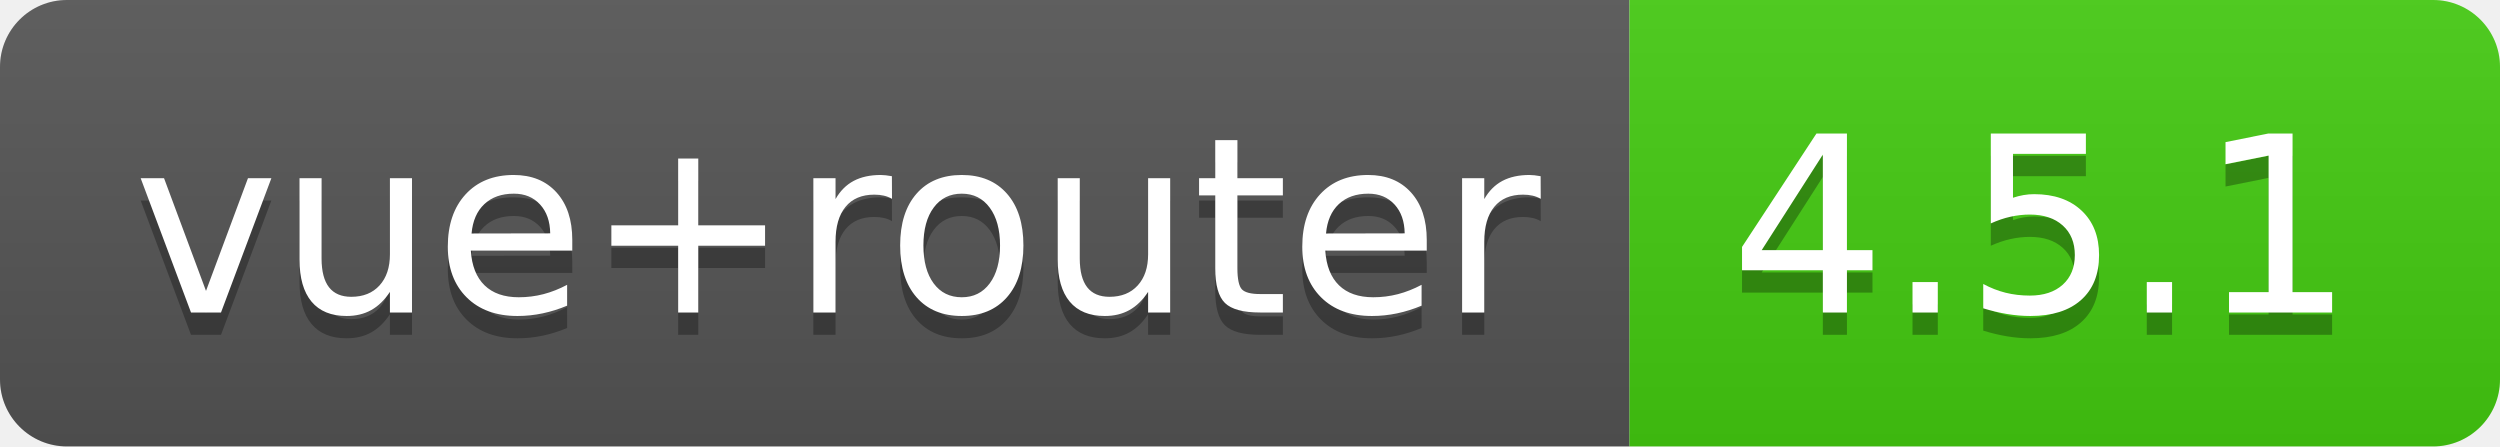
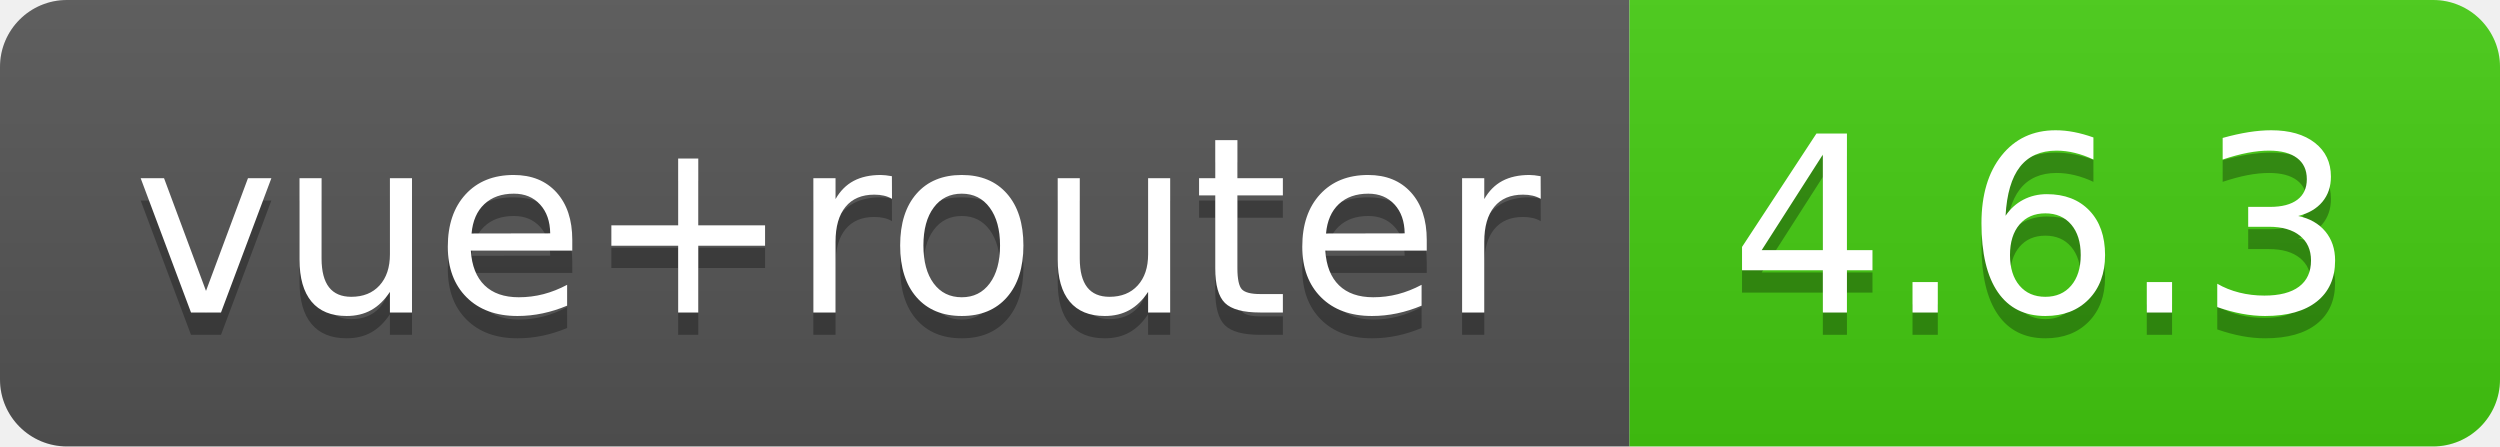
- <svg xmlns="http://www.w3.org/2000/svg" width="112" height="20" role="img" aria-label="vue+router: 4.5.1">
+ <svg xmlns="http://www.w3.org/2000/svg" width="112" height="20" role="img" aria-label="vue+router: 4.6.3">
  <linearGradient id="s" x2="0" y2="100%">
    <stop offset="0" stop-color="#bbb" stop-opacity=".1" />
    <stop offset="1" stop-opacity=".1" />
  </linearGradient>
  <clipPath id="r">
    <rect width="112" height="20" rx="3" fill="#fff" />
  </clipPath>
  <g clip-path="url(#r)">
    <rect width="73" height="20" fill="#555" />
    <rect x="73" width="39" height="20" fill="#4c1" />
    <rect width="112" height="20" fill="url(#s)" />
  </g>
  <g fill="#fff" text-anchor="middle" font-family="Verdana,Geneva,DejaVu Sans,sans-serif" text-rendering="geometricPrecision" font-size="110">
    <text aria-hidden="true" x="375" y="150" fill="#010101" fill-opacity=".3" transform="scale(.1)" textLength="630">vue+router</text>
    <text x="375" y="140" transform="scale(.1)" fill="#fff" textLength="630">vue+router</text>
-     <text aria-hidden="true" x="915" y="150" fill="#010101" fill-opacity=".3" transform="scale(.1)" textLength="290">4.5.1</text>
-     <text x="915" y="140" transform="scale(.1)" fill="#fff" textLength="290">4.5.1</text>
+     <text aria-hidden="true" x="915" y="150" fill="#010101" fill-opacity=".3" transform="scale(.1)" textLength="290">4.6.3</text>
+     <text x="915" y="140" transform="scale(.1)" fill="#fff" textLength="290">4.6.3</text>
  </g>
</svg>
